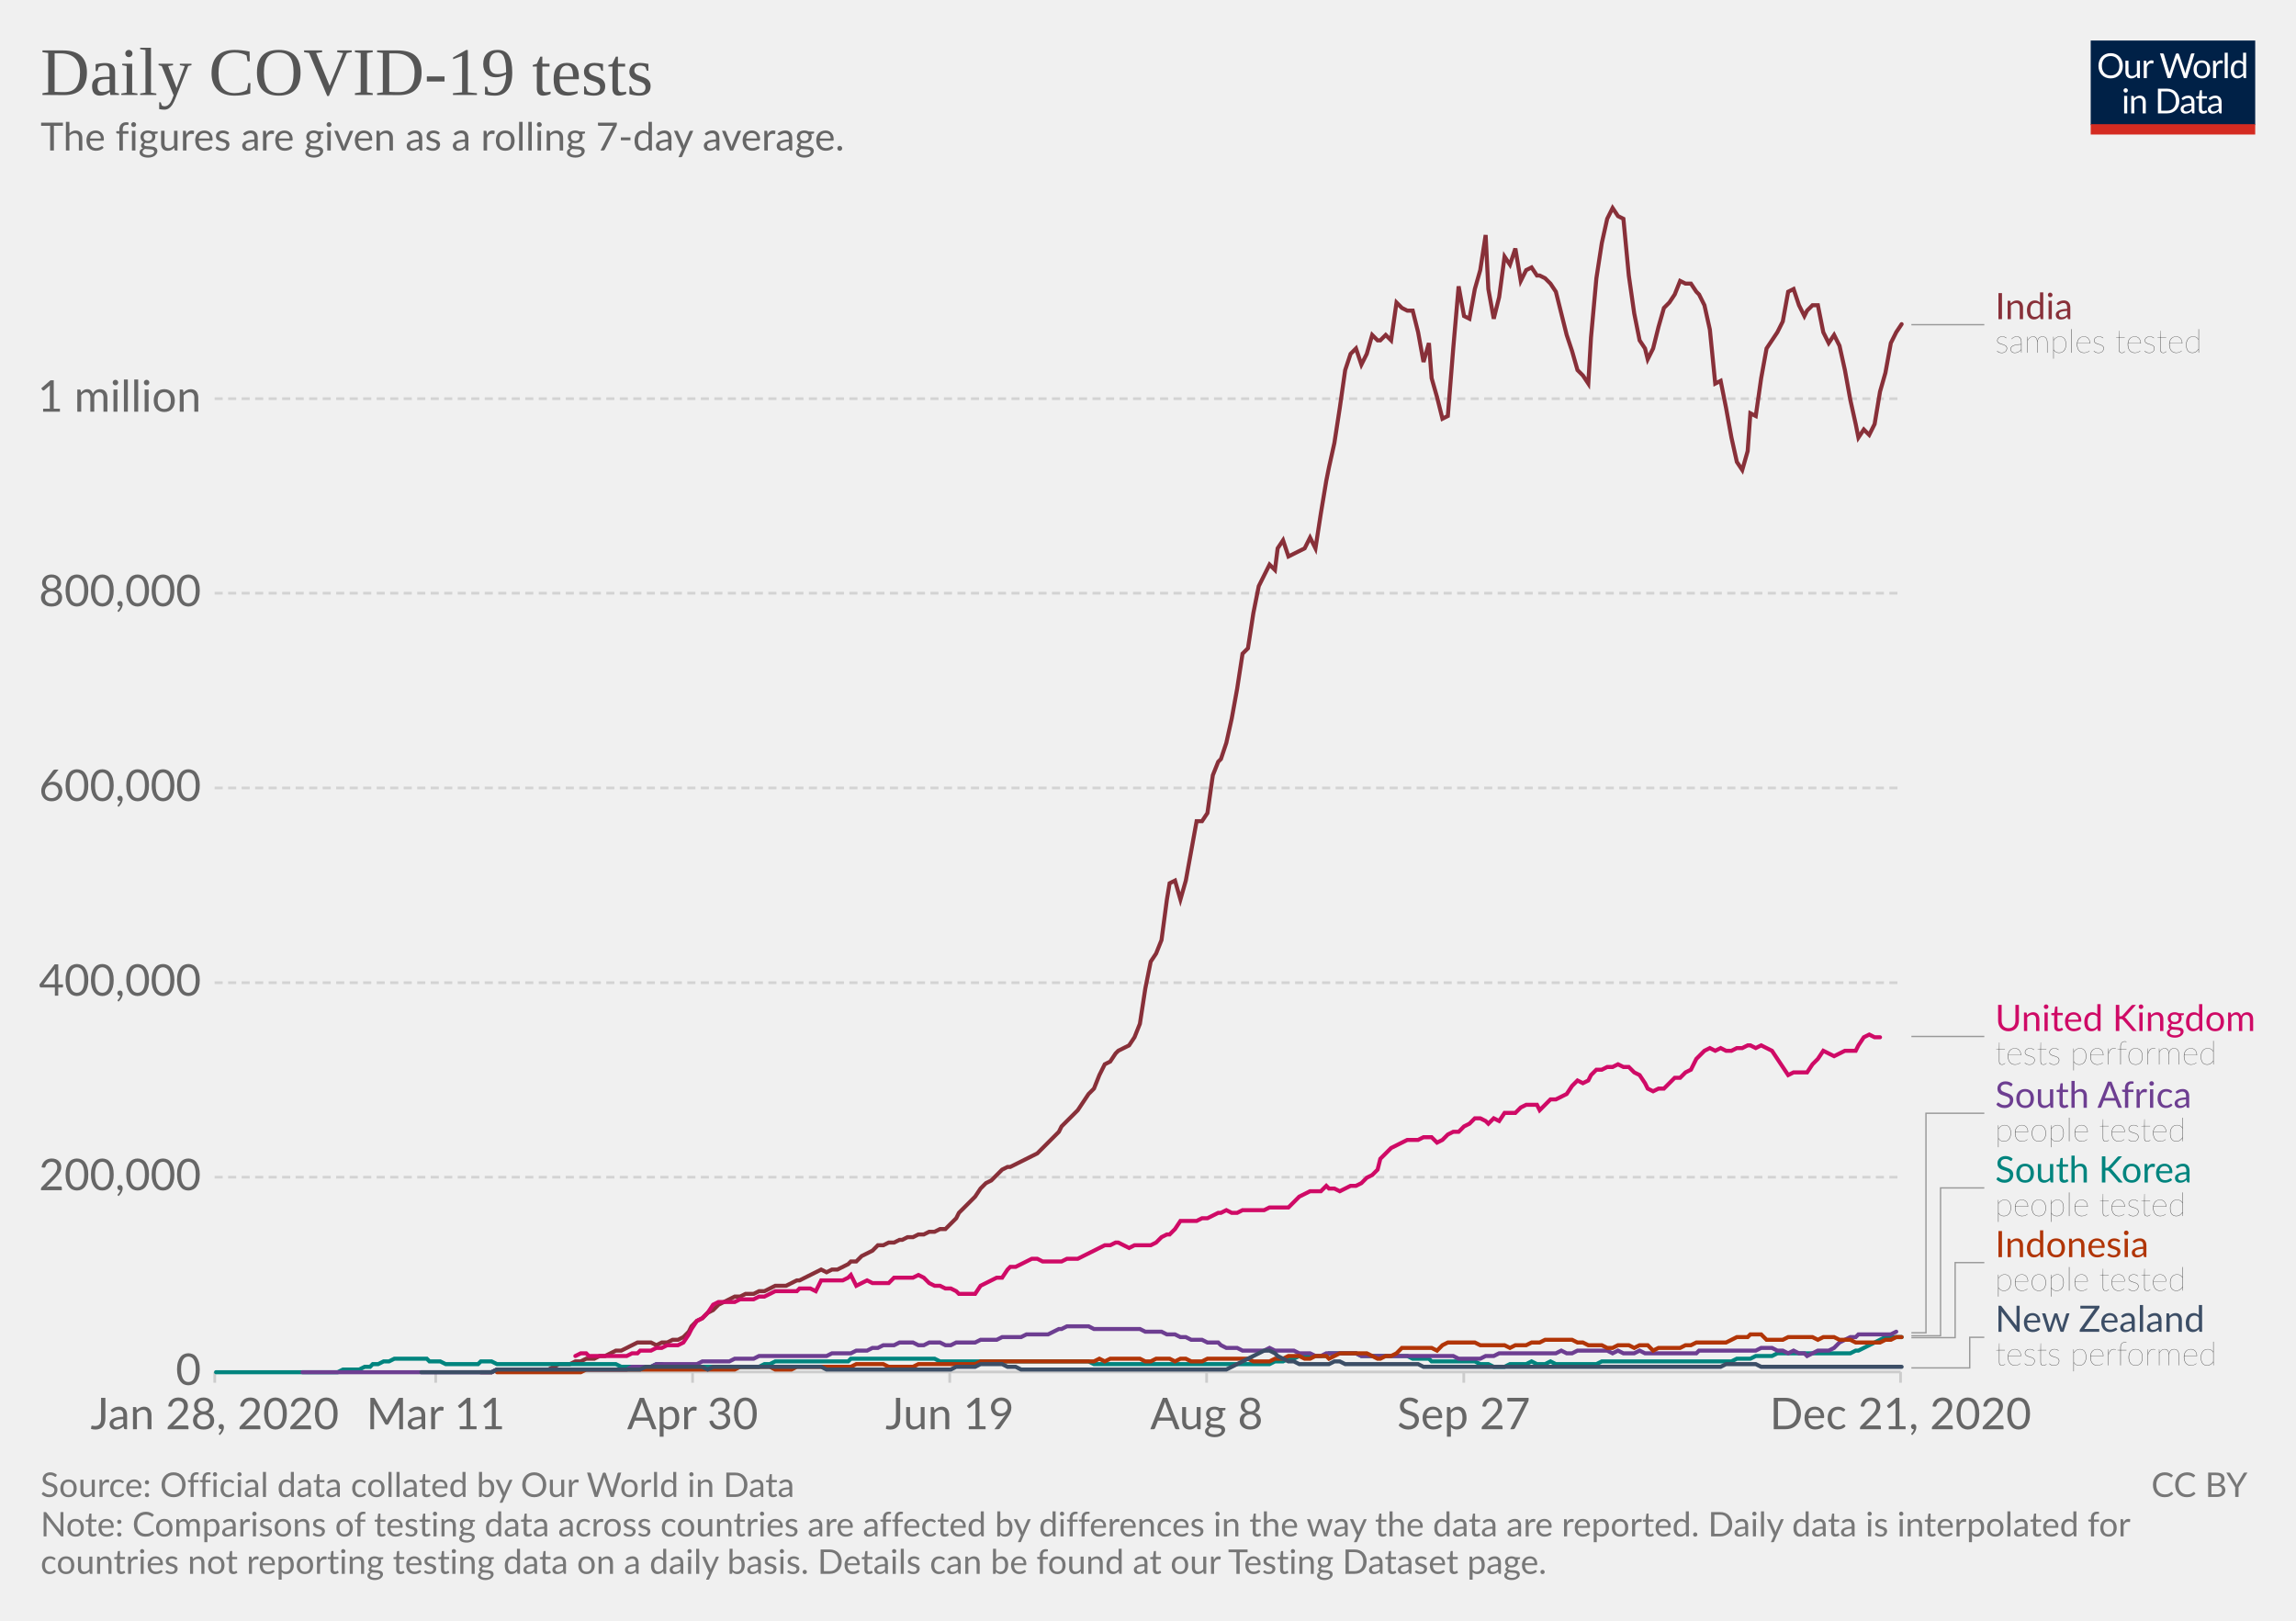
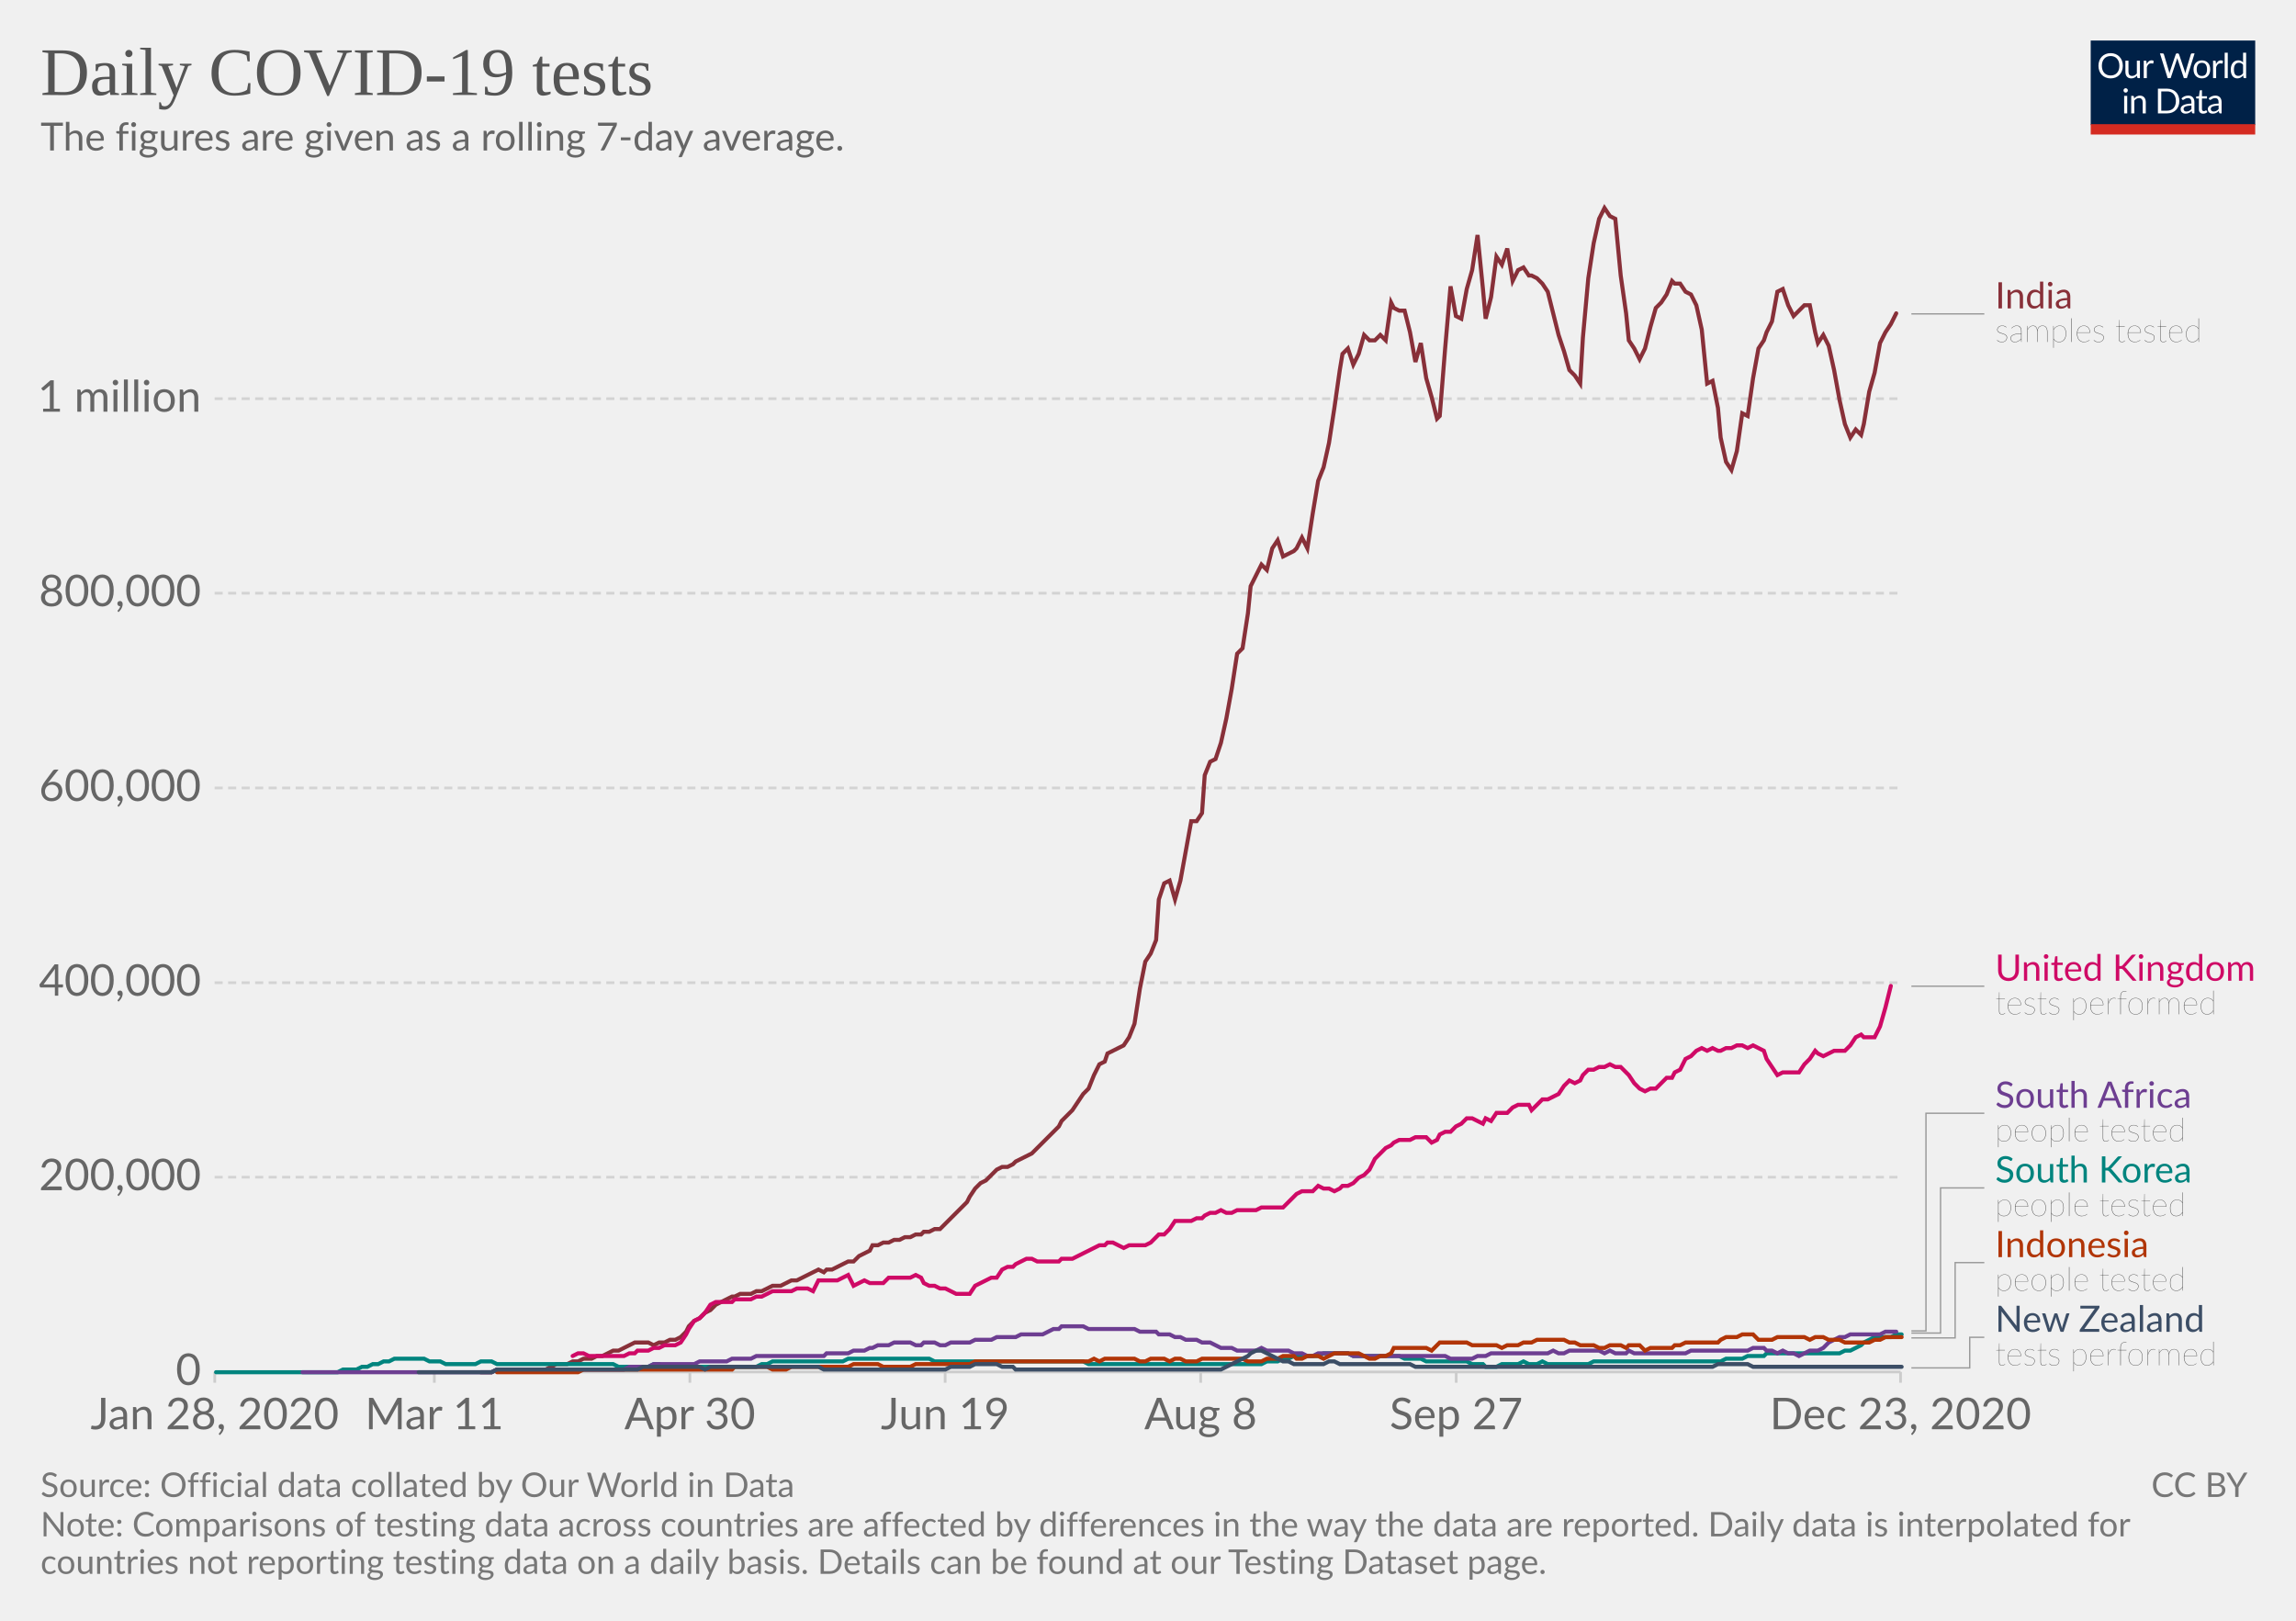
<svg xmlns="http://www.w3.org/2000/svg" version="1.1" style="background-color:#fff;-webkit-font-smoothing:antialiased" width="850" height="600" viewBox="0 0 850 600" font-family="Lato,'Helvetica Neue',Helvetica,Arial,sans-serif" font-size="18" text-rendering="optimizeLegibility">
  <g class="HeaderView">
    <g transform="matrix(.29 0 0 .29 774 15)">
      <svg width="210" height="120" viewBox="0 0 210 120" fill="none">
        <g clip-path="url(#clip0)">
          <path d="M0 0h210v107.89H0V0z" fill="#002147" />
          <path d="M40.98 32.25c0 2.36-.38 4.53-1.12 6.51a14.26 14.26 0 01-8.1 8.4c-1.9.78-4.02 1.17-6.34 1.17a16.6 16.6 0 01-6.33-1.17 14.31 14.31 0 01-8.08-8.4 18.29 18.29 0 01-1.12-6.51c0-2.36.38-4.53 1.12-6.5a14.32 14.32 0 018.07-8.44c1.92-.8 4.03-1.19 6.34-1.19 2.32 0 4.43.4 6.34 1.19 1.92.8 3.56 1.9 4.93 3.34a14.87 14.87 0 013.17 5.1 18.1 18.1 0 011.12 6.5zm-4.38 0c0-1.94-.26-3.68-.8-5.22a10.91 10.91 0 00-2.24-3.89 9.68 9.68 0 00-3.52-2.46 11.95 11.95 0 00-4.62-.86c-1.68 0-3.21.28-4.6.86a9.88 9.88 0 00-3.54 2.46 10.91 10.91 0 00-2.24 3.9c-.53 1.53-.8 3.27-.8 5.2 0 1.94.27 3.68.8 5.22a11.17 11.17 0 002.24 3.9 10.01 10.01 0 003.55 2.44c1.38.56 2.9.83 4.6.83 1.7 0 3.24-.27 4.61-.83a9.8 9.8 0 003.52-2.44 11.17 11.17 0 002.25-3.9c.53-1.54.8-3.28.8-5.21zm26.22-6.54V48H60.5c-.56 0-.9-.27-1.05-.81l-.31-2.4a12.45 12.45 0 01-3.26 2.6c-1.2.64-2.58.96-4.13.96-1.22 0-2.3-.2-3.24-.6a6.52 6.52 0 01-2.33-1.7 7.37 7.37 0 01-1.43-2.67c-.3-1.04-.46-2.2-.46-3.45V25.7h3.91v14.22c0 1.68.38 2.99 1.15 3.91.77.93 1.96 1.39 3.54 1.39 1.16 0 2.24-.27 3.23-.82a10.42 10.42 0 002.8-2.28V25.7h3.91zm8.61 4.47a9.94 9.94 0 012.6-3.56 5.64 5.64 0 013.76-1.3c.47 0 .92.05 1.34.15.44.1.83.27 1.17.49l-.3 2.92c-.09.37-.3.55-.66.55-.2 0-.5-.04-.9-.13a6.21 6.21 0 00-3.24.18c-.54.2-1.03.5-1.47.92-.42.4-.81.9-1.17 1.5-.33.58-.64 1.26-.92 2.02V48H67.7V25.71h2.25c.42 0 .72.08.88.25.16.16.27.44.33.83l.26 3.39zm61.16-13.7L122.75 48h-3.82l-7.99-24.05a21.95 21.95 0 01-.42-1.58 38.36 38.36 0 01-.44 1.58L102.05 48h-3.83L88.4 16.47h3.54c.38 0 .7.1.95.29.26.2.43.43.5.73l6.52 21.9c.1.4.2.83.28 1.28.1.46.2.94.29 1.46l.3-1.46c.12-.47.25-.9.38-1.27l7.41-21.91c.1-.25.26-.48.51-.69.27-.22.58-.33.95-.33h1.23c.38 0 .69.1.92.29.24.2.41.43.53.73l7.4 21.9a28.4 28.4 0 01.68 2.62 29.52 29.52 0 01.52-2.61l6.54-21.91c.07-.27.23-.5.48-.7.27-.21.58-.32.95-.32h3.32zm9.35 8.88c1.63 0 3.1.27 4.4.82a9.43 9.43 0 015.46 5.94c.5 1.4.74 2.98.74 4.73 0 1.76-.25 3.34-.74 4.75a9.43 9.43 0 01-5.46 5.92c-1.3.52-2.77.79-4.4.79-1.64 0-3.12-.27-4.44-.8a9.42 9.42 0 01-3.35-2.3c-.92-1-1.63-2.2-2.13-3.61-.49-1.41-.73-3-.73-4.75s.24-3.33.73-4.73c.5-1.43 1.2-2.64 2.13-3.63a9.4 9.4 0 013.35-2.31c1.32-.55 2.8-.82 4.44-.82zm0 19.89c2.2 0 3.84-.73 4.93-2.2 1.08-1.48 1.63-3.54 1.63-6.18 0-2.66-.55-4.72-1.63-6.2-1.09-1.49-2.73-2.23-4.93-2.23-1.12 0-2.09.2-2.93.57a5.7 5.7 0 00-2.06 1.65 7.5 7.5 0 00-1.24 2.67c-.26 1.04-.4 2.22-.4 3.54 0 2.64.55 4.7 1.64 6.18 1.1 1.47 2.76 2.2 4.99 2.2zm17.97-15.07a9.94 9.94 0 012.6-3.56 5.64 5.64 0 013.76-1.3c.47 0 .91.05 1.34.15.44.1.83.27 1.16.49l-.28 2.92c-.09.37-.31.55-.66.55-.2 0-.5-.04-.9-.13a6.2 6.2 0 00-3.24.18c-.54.2-1.03.5-1.47.92-.43.4-.82.9-1.17 1.5a13.1 13.1 0 00-.92 2.02V48h-3.94V25.71h2.24c.43 0 .72.08.88.25.17.16.28.44.33.83l.27 3.39zm15.04-14.59V48h-3.92V15.6h3.92zm19.55 15.43a6.22 6.22 0 00-2.38-2.05 6.7 6.7 0 00-2.86-.6c-2.07 0-3.66.75-4.77 2.23-1.12 1.48-1.68 3.6-1.68 6.33 0 1.46.13 2.7.38 3.74a7.29 7.29 0 001.1 2.56 4.35 4.35 0 001.78 1.45c.7.3 1.5.46 2.4.46 1.29 0 2.41-.3 3.36-.88a9.6 9.6 0 002.67-2.49V31.02zm3.91-15.43V48h-2.33c-.56 0-.9-.27-1.06-.81l-.35-2.71a12.13 12.13 0 01-3.25 2.77 8.28 8.28 0 01-4.23 1.06 7.31 7.31 0 01-6.14-2.9c-.73-.96-1.3-2.15-1.69-3.57a18.35 18.35 0 01.07-9.48 11.29 11.29 0 011.89-3.7 8.7 8.7 0 017.06-3.34 7.96 7.96 0 016.12 2.62V15.59h3.91zM46.61 70.71V93H42.7V70.71h3.91zm.84-7c0 .39-.08.75-.24 1.09a2.81 2.81 0 01-1.52 1.47 2.67 2.67 0 01-2.16 0 2.9 2.9 0 01-1.45-1.47 2.67 2.67 0 010-2.16c.15-.35.35-.65.6-.9.25-.27.53-.47.85-.62a2.67 2.67 0 012.16 0c.35.15.65.35.9.62.27.25.47.55.62.9.16.34.24.7.24 1.08zm7.97 10.24c.49-.54 1-1.04 1.54-1.48a9.85 9.85 0 013.66-1.84 8.96 8.96 0 015.43.35c.94.4 1.72.97 2.33 1.71a7.36 7.36 0 011.43 2.67c.32 1.04.49 2.19.49 3.45V93h-3.94V78.81c0-1.69-.4-3-1.17-3.92-.76-.93-1.93-1.4-3.5-1.4a6.6 6.6 0 00-3.25.83c-1 .56-1.92 1.31-2.77 2.27V93h-3.94V70.71h2.35c.56 0 .9.28 1.04.82l.3 2.42zm57.7 3.3c0 2.36-.37 4.5-1.11 6.44a14.3 14.3 0 01-3.17 4.98 14.1 14.1 0 01-4.93 3.2c-1.9.76-4.02 1.13-6.33 1.13H85.8V61.47h11.77c2.31 0 4.42.39 6.33 1.15a13.8 13.8 0 018.1 8.18 17.75 17.75 0 011.12 6.45zm-4.37 0c0-1.94-.26-3.67-.8-5.2a10.94 10.94 0 00-2.23-3.87 9.57 9.57 0 00-3.53-2.42 12.23 12.23 0 00-4.61-.83h-7.5v24.62h7.5c1.7 0 3.24-.28 4.61-.84a9.7 9.7 0 003.53-2.4 10.94 10.94 0 002.24-3.87c.53-1.53.8-3.26.8-5.2zm19.8 5.72c-1.8.06-3.34.2-4.62.44-1.26.22-2.3.51-3.1.88-.8.36-1.37.8-1.74 1.3-.35.5-.53 1.05-.53 1.67 0 .58.1 1.1.3 1.52a3 3 0 00.76 1.05c.34.27.73.46 1.17.6.45.11.94.17 1.45.17a7.28 7.28 0 003.5-.81 11.95 11.95 0 002.82-2.2v-4.62zm-12.65-9.11a12.73 12.73 0 013.98-2.66c1.43-.59 3-.88 4.73-.88 1.25 0 2.36.2 3.33.61a6.81 6.81 0 013.94 4.38c.33 1.04.5 2.19.5 3.43V93h-1.74a1.8 1.8 0 01-.88-.18c-.2-.13-.36-.38-.48-.74l-.44-2.12c-.59.55-1.16 1.03-1.72 1.46a9.48 9.48 0 01-3.74 1.7c-.69.15-1.46.23-2.3.23-.87 0-1.69-.12-2.45-.35a5.34 5.34 0 01-3.34-2.93 6.64 6.64 0 01-.49-2.64c0-.88.25-1.72.73-2.53a6.33 6.33 0 012.35-2.17c1.09-.63 2.5-1.15 4.25-1.54 1.75-.41 3.89-.65 6.42-.7v-1.75c0-1.73-.37-3.03-1.12-3.91-.75-.9-1.84-1.34-3.28-1.34-.97 0-1.78.12-2.44.37-.64.23-1.2.5-1.7.81l-1.23.82c-.33.23-.67.35-1 .35-.27 0-.5-.07-.69-.2a2.1 2.1 0 01-.48-.53l-.7-1.25zm27.67 19.5c-1.76 0-3.12-.5-4.07-1.48-.94-.98-1.41-2.4-1.41-4.25V74h-2.68a.9.9 0 01-.6-.2c-.16-.14-.24-.36-.24-.66v-1.56l3.65-.46.9-6.89a.9.9 0 01.29-.52.88.88 0 01.62-.22H142v7.67h6.44V74H142v13.38c0 .94.22 1.63.68 2.09.45.45 1.04.68 1.76.68a3.21 3.21 0 001.85-.53l.55-.35c.16-.12.3-.18.41-.18.2 0 .4.13.55.38l1.15 1.87a7.45 7.45 0 01-2.44 1.5c-.96.35-1.94.52-2.95.52zm19.68-10.4c-1.8.07-3.34.21-4.62.45-1.26.22-2.3.51-3.1.88-.8.36-1.37.8-1.74 1.3-.35.5-.53 1.05-.53 1.67 0 .58.1 1.1.3 1.52.18.42.44.77.76 1.05.34.27.73.46 1.17.6.45.11.94.17 1.45.17a7.3 7.3 0 003.5-.81 12.04 12.04 0 002.82-2.2v-4.62zm-12.65-9.1a12.72 12.72 0 013.99-2.66c1.42-.59 3-.88 4.72-.88 1.25 0 2.36.2 3.33.61a6.81 6.81 0 013.94 4.38c.33 1.04.5 2.19.5 3.43V93h-1.74a1.8 1.8 0 01-.88-.18c-.2-.13-.36-.38-.48-.74l-.44-2.12c-.59.55-1.16 1.03-1.72 1.46a9.48 9.48 0 01-3.74 1.7c-.69.15-1.46.23-2.3.23-.87 0-1.69-.12-2.45-.35a5.33 5.33 0 01-3.34-2.93 6.62 6.62 0 01-.49-2.64c0-.88.25-1.72.73-2.53a6.33 6.33 0 012.35-2.17c1.09-.63 2.5-1.15 4.25-1.54a31.2 31.2 0 016.42-.7v-1.75c0-1.73-.37-3.03-1.12-3.91-.75-.9-1.84-1.34-3.28-1.34-.97 0-1.78.12-2.44.37-.64.23-1.2.5-1.7.81-.46.3-.87.57-1.22.82-.34.23-.68.35-1.02.35-.26 0-.49-.07-.68-.2a1.88 1.88 0 01-.48-.53l-.7-1.25z" fill="#fff" />
          <path fill="#D42B21" d="M0 106.79h210V120H0z" />
        </g>
        <defs>
          <clipPath id="clip0">
            <path fill="#fff" d="M0 0h210v120H0z" />
          </clipPath>
        </defs>
      </svg>
    </g>
    <a href="https://ourworldindata.org/grapher/daily-covid-19-tests-smoothed-7-day?time=earliest..latest" target="_blank" rel="noopener" font-family="&quot;Playfair Display&quot;,Georgia,&quot;Times New Roman&quot;,serif">
      <text font-size="25.2" x="15" y="35.2" fill="#555">
        <tspan x="15" y="35.16">Daily COVID-19 tests</tspan>
      </text>
    </a>
    <text font-size="14.4" x="15" y="55.7" fill="#666">
      <tspan x="15" y="55.72">The figures are given as a rolling 7-day average.</tspan>
    </text>
  </g>
  <g class="LineChart">
    <defs>
      <clipPath id="a">
        <path d="M69.45 0h830v905h-830z" />
      </clipPath>
    </defs>
    <g class="DualAxisView">
      <g class="HorizontalAxis">
-         <path stroke="#ccc" d="M79.5 507.9v4M161.3 507.9v4M256.4 507.9v4M351.6 507.9v4M446.7 507.9v4M541.9 507.9v4M703.6 507.9v4" />
+         <path stroke="#ccc" d="M79.5 507.9v4M160.8 507.9v4M255.4 507.9v4M349.9 507.9v4M444.5 507.9v4M539.1 507.9v4M703.6 507.9v4" />
        <text x="79.5" y="529.1" fill="#666" text-anchor="middle" font-size="16.2">Jan 28, 2020</text>
-         <text x="161.3" y="529.1" fill="#666" text-anchor="middle" font-size="16.2">Mar 11</text>
-         <text x="256.4" y="529.1" fill="#666" text-anchor="middle" font-size="16.2">Apr 30</text>
-         <text x="351.6" y="529.1" fill="#666" text-anchor="middle" font-size="16.2">Jun 19</text>
-         <text x="446.7" y="529.1" fill="#666" text-anchor="middle" font-size="16.2">Aug 8</text>
-         <text x="541.9" y="529.1" fill="#666" text-anchor="middle" font-size="16.2">Sep 27</text>
-         <text x="703.6" y="529.1" fill="#666" text-anchor="middle" font-size="16.2">Dec 21, 2020</text>
+         <text x="160.8" y="529.1" fill="#666" text-anchor="middle" font-size="16.2">Mar 11</text>
+         <text x="255.4" y="529.1" fill="#666" text-anchor="middle" font-size="16.2">Apr 30</text>
+         <text x="349.9" y="529.1" fill="#666" text-anchor="middle" font-size="16.2">Jun 19</text>
+         <text x="444.5" y="529.1" fill="#666" text-anchor="middle" font-size="16.2">Aug 8</text>
+         <text x="539.1" y="529.1" fill="#666" text-anchor="middle" font-size="16.2">Sep 27</text>
+         <text x="703.6" y="529.1" fill="#666" text-anchor="middle" font-size="16.2">Dec 23, 2020</text>
      </g>
      <g class="VerticalAxis" fill="#666" dominant-baseline="middle" text-anchor="end" font-size="16.2">
        <text x="74.45" y="507.9">0</text>
        <text x="74.45" y="435.8">200,000</text>
        <text x="74.45" y="363.8">400,000</text>
        <text x="74.45" y="291.7">600,000</text>
        <text x="74.45" y="219.6">800,000</text>
        <text x="74.45" y="147.6">1 million</text>
      </g>
      <g class="AxisGridLines horizontalLines">
        <path stroke="#ccc" d="M79.45 507.9h624.16" />
        <path stroke="#d3d3d3" stroke-dasharray="3,2" d="M79.45 435.8h624.16M79.45 363.8h624.16M79.45 291.7h624.16M79.45 219.6h624.16M79.45 147.6h624.16" />
      </g>
    </g>
    <g clip-path="url(#a)">
      <g class="LineLabels" cursor="pointer">
        <g class="legendMark">
          <g class="indicator">
-             <path d="M707.61 120.2h13.5v0h13.5" stroke="#999" stroke-width=".5" fill="none" />
+             <path d="M707.61 116.2h13.5v0h13.5" stroke="#999" stroke-width=".5" fill="none" />
          </g>
-           <text font-size="13.5" x="738.6" y="118.2" fill="#883039">
-             <tspan x="738.61" y="118.17">India</tspan>
+           <text font-size="13.5" x="738.6" y="114.2" fill="#883039">
+             <tspan x="738.61" y="114.17">India</tspan>
          </text>
-           <text font-size="12.15" x="738.6" y="130.6" fill="#333" class="textAnnotation" font-weight="lighter">
-             <tspan x="738.61" y="130.59">samples tested</tspan>
+           <text font-size="12.15" x="738.6" y="126.6" fill="#333" class="textAnnotation" font-weight="lighter">
+             <tspan x="738.61" y="126.59">samples tested</tspan>
          </text>
        </g>
        <g class="legendMark">
          <g class="indicator">
-             <path d="M707.61 383.7h13.5v0h13.5" stroke="#999" stroke-width=".5" fill="none" />
+             <path d="M707.61 365.1h13.5v0h13.5" stroke="#999" stroke-width=".5" fill="none" />
          </g>
-           <text font-size="13.5" x="738.6" y="381.7" fill="#CF0A66">
-             <tspan x="738.61" y="381.68">United Kingdom</tspan>
+           <text font-size="13.5" x="738.6" y="363.1" fill="#CF0A66">
+             <tspan x="738.61" y="363.08">United Kingdom</tspan>
          </text>
-           <text font-size="12.15" x="738.6" y="394.1" fill="#333" class="textAnnotation" font-weight="lighter">
-             <tspan x="738.61" y="394.09">tests performed</tspan>
+           <text font-size="12.15" x="738.6" y="375.5" fill="#333" class="textAnnotation" font-weight="lighter">
+             <tspan x="738.61" y="375.5">tests performed</tspan>
          </text>
        </g>
        <g class="legendMark">
          <g class="indicator">
-             <path d="M707.61 493.4h5.4v-81.27h21.6" stroke="#999" stroke-width=".5" fill="none" />
+             <path d="M707.61 492.7h5.4v-80.57h21.6" stroke="#999" stroke-width=".5" fill="none" />
          </g>
          <text font-size="13.5" x="738.6" y="410.1" fill="#6D3E91">
            <tspan x="738.61" y="410.1">South Africa</tspan>
          </text>
          <text font-size="12.15" x="738.6" y="422.5" fill="#333" class="textAnnotation" font-weight="lighter">
            <tspan x="738.61" y="422.52">people tested</tspan>
          </text>
        </g>
        <g class="legendMark">
          <g class="indicator">
-             <path d="M707.61 494.5h10.8v-54.73h16.2" stroke="#999" stroke-width=".5" fill="none" />
+             <path d="M707.61 493.5h10.8v-53.73h16.2" stroke="#999" stroke-width=".5" fill="none" />
          </g>
          <text font-size="13.5" x="738.6" y="437.8" fill="#00847E">
            <tspan x="738.61" y="437.75">South Korea</tspan>
          </text>
          <text font-size="12.15" x="738.6" y="450.2" fill="#333" class="textAnnotation" font-weight="lighter">
            <tspan x="738.61" y="450.17">people tested</tspan>
          </text>
        </g>
        <g class="legendMark">
          <g class="indicator">
-             <path d="M707.61 495.2h16.2v-27.78h10.8" stroke="#999" stroke-width=".5" fill="none" />
+             <path d="M707.61 495.3h16.2v-27.88h10.8" stroke="#999" stroke-width=".5" fill="none" />
          </g>
          <text font-size="13.5" x="738.6" y="465.4" fill="#B13507">
            <tspan x="738.61" y="465.4">Indonesia</tspan>
          </text>
          <text font-size="12.15" x="738.6" y="477.8" fill="#333" class="textAnnotation" font-weight="lighter">
            <tspan x="738.61" y="477.82">people tested</tspan>
          </text>
        </g>
        <g class="legendMark">
          <g class="indicator">
            <path d="M707.61 506.4h21.6v-11.33h5.4" stroke="#999" stroke-width=".5" fill="none" />
          </g>
          <text font-size="13.5" x="738.6" y="493" fill="#3C4E66">
            <tspan x="738.61" y="493.05">New Zealand</tspan>
          </text>
          <text font-size="12.15" x="738.6" y="505.5" fill="#333" class="textAnnotation" font-weight="lighter">
            <tspan x="738.61" y="505.47">tests performed</tspan>
          </text>
        </g>
      </g>
      <g class="Lines">
        <g class="key-India_0">
-           <path stroke="#883039" stroke-linecap="round" d="M178 508h4l2-1h19l2-1 2-1h4l2-1h2l2-1h3l2-1h2l2-1 2-1h2l2-1 2-1 2-1h5l2 1 2-1h2l2-1h2l2-1 2-2 1-2 2-2 2-1 2-2 2-1 2-2 2-1 2-1 2-1h2l2-1h3l2-1h2l2-1 2-1h4l2-1 2-1h1l2-1 2-1 2-1 2-1 2 1 2-1h2l2-1 2-1 1-1h2l2-2 2-1 2-1 2-2h2l2-1h2l2-1h1l2-1h2l2-1h2l2-1h2l2-1h2l2-2 2-2 1-2 2-2 2-2 2-2 2-3 2-2 2-1 2-2 2-2 2-1h1l2-1 2-1 2-1 2-1 2-1 2-2 2-2 2-2 2-2 1-2 2-2 2-2 2-2 2-3 2-3 2-2 2-5 2-4 2-1 2-3 1-1 2-1 2-1 2-3 2-5 2-13 2-10 2-3 2-5 2-15 1-6 2-1 2 7 2-7 2-11 2-11h2l2-3 2-14 2-5 1-1 2-6 2-9 2-11 2-13 2-2 2-13 2-10 2-4 2-4 2 2 1-8 2-3 2 6 2-1 2-1 2-1 2-4 2 4 2-13 2-12 1-5 2-9 2-13 2-14 2-6 2-2 2 6 2-4 2-7 2 2h1l2-2 2 2 2-14 2 2 2 1h2l2 8 2 11 2-7 1 13 2 7 2 8 2-1 2-25 2-23 2 11 2 1 2-11 2-7 2-13 1 20 2 11 2-8 2-15 2 3 2-6 2 12 2-4 2-1 2 3h1l2 1 2 2 2 3 2 8 2 8 2 6 2 7 2 2 2 3 1-17 2-22 2-13 2-9 2-4 2 3 2 1 2 21 2 14 2 10 2 3 1 4 2-4 2-8 2-7 2-2 2-3 2-5 2 1h2l2 3 1 1 2 4 2 9 2 20 2-1 2 10 2 11 2 9 2 3 2-7 1-14 2 1 2-14 2-11 2-3 2-3 2-4 2-11 2-1 2 6 2 4 1-2 2-2h2l2 10 2 4 2-3 2 4 2 9 2 11 2 9 1 5 2-3 2 2 2-4 2-12 2-7 2-11 2-4 2-3" fill="none" stroke-width="1.5" />
+           <path stroke="#883039" stroke-linecap="round" d="M178 508h4l2-1h18l2-1 2-1h4l2-1h2l2-1h3l2-1h2l2-1 2-1h2l2-1 2-1 2-1h5l2 1 2-1h2l2-1h2l2-1 2-2 1-2 2-2 2-1 2-2 2-1 2-2 2-1 2-1 2-1h1l2-1h4l2-1h2l2-1 2-1h3l2-1 2-1h2l2-1 2-1 2-1 2-1 2 1 1-1h2l2-1 2-1 2-1h2l2-2 2-1 2-1 1-2h2l2-1h2l2-1h2l2-1h2l2-1h2l1-1h2l2-1h2l2-2 2-2 2-2 2-2 2-2 1-2 2-3 2-2 2-1 2-2 2-2 2-1h2l2-1 1-1 2-1 2-1 2-1 2-2 2-2 2-2 2-2 2-2 1-2 2-2 2-2 2-3 2-3 2-2 2-5 2-4 2-1 1-3 2-1 2-1 2-1 2-3 2-5 2-13 2-10 2-3 2-5 1-15 2-6 2-1 2 7 2-7 2-11 2-11h2l2-3 1-14 2-5 2-1 2-6 2-9 2-11 2-13 2-2 2-13 1-10 2-4 2-4 2 2 2-8 2-3 2 6 2-1 2-1 1-1 2-4 2 4 2-13 2-12 2-5 2-9 2-13 2-14 1-6 2-2 2 6 2-4 2-7 2 2h2l2-2 2 2 2-14 1 2 2 1h2l2 8 2 11 2-7 2 13 2 7 2 8 1-1 2-25 2-23 2 11 2 1 2-11 2-7 2-13 2 20 1 11 2-8 2-15 2 3 2-6 2 12 2-4 2-1 2 3h1l2 1 2 2 2 3 2 8 2 8 2 6 2 7 2 2 2 3 1-17 2-22 2-13 2-9 2-4 2 3 2 1 2 21 2 14 1 10 2 3 2 4 2-4 2-8 2-7 2-2 2-3 2-5 1 1h2l2 3 2 1 2 4 2 9 2 20 2-1 2 10 1 11 2 9 2 3 2-7 2-14 2 1 2-14 2-11 2-3 1-3 2-4 2-11 2-1 2 6 2 4 2-2 2-2h2l2 10 1 4 2-3 2 4 2 9 2 11 2 9 2 5 2-3 2 2 1-4 2-12 2-7 2-11 2-4 2-3 2-4" fill="none" stroke-width="1.5" />
        </g>
        <g class="key-United-Kingdom_0">
-           <path stroke="#CF0A66" stroke-linecap="round" d="M213 502l2-1h2l1 1h14l2-1h2l1-1h4l2-1h2l2-1h4l2-1 2-3 1-2 2-3 2-1 2-2 2-3 2-1h6l2-1h5l2-1h2l2-1 2-1h8l1-1h4l2 1 2-4h8l2-1 1-1 2 4 2-1 2-1 2 1h6l2-2h7l2-1 2 1 2 2 2 1h2l2 1h2l2 1 1 1h6l2-3 2-1 2-1 2-1h2l2-3 1-1h2l2-1 2-1 2-1h2l2 1h7l2-1h4l2-1 2-1 2-1 2-1 2-1h2l2-1h1l2 1 2 1 2-1h6l2-1 2-2 2-1h1l2-2 2-3h6l2-1h2l2-1 2-1h1l2-1 2 1h2l2-1h8l2-1h7l2-2 2-2 2-1 2-1h4l2-2 1 1h2l2 1 2-1 2-1h2l2-1 2-2 2-1 2-2 1-4 2-2 2-2 2-1 2-1 2-1h4l2-1h3l2 2 2-1 2-2 2-1h2l2-2 2-1 2-2h2l2 1 1 1 2-2 2 1 2-3h4l2-2 2-1h4l1 2 2-2 2-2h2l2-1 2-1 2-3 2-2 2 1 2-1 1-2 2-2h2l2-1h2l2-1 2 1h2l2 2 2 1 2 3 1 2 2 1 2-1h2l2-2 2-2h2l2-2 2-1 2-4 1-1 2-2 2-1 2 1 2-1 2 1h2l2-1h2l2-1h1l2 1 2-1 2 1 2 1 2 3 2 3 2 3 2-1h5l2-3 2-2 2-3 2 1 2 1 2-1 2-1h4l1-2 2-3 2-1 2 1h2" fill="none" stroke-width="1.5" />
+           <path stroke="#CF0A66" stroke-linecap="round" d="M212 502l2-1h2l2 1h13l2-1h2l1-1h4l2-1h2l2-1h4l2-1 2-3 1-2 2-3 2-1 2-2 2-3 2-1h6l1-1h6l2-1h2l2-1 2-1h7l2-1h4l2 1 2-4h7l2-1 2-1 2 4 2-1 2-1 2 1h5l2-2h8l2-1 2 1 1 2 2 1h2l2 1h2l2 1 2 1h5l2-3 2-1 2-1 2-1h2l2-3 2-1h2l1-1 2-1 2-1h2l2 1h8l1-1h4l2-1 2-1 2-1 2-1 2-1h2l1-1h2l2 1 2 1 2-1h6l2-1 2-2 1-1h2l2-2 2-3h6l2-1h2l1-1 2-1h2l2-1 2 1h2l2-1h7l2-1h8l2-2 2-2 1-1 2-1h4l2-2 2 1h2l2 1 2-1 1-1h2l2-1 2-2 2-1 2-2 2-4 2-2 2-2 2-1 1-1 2-1h4l2-1h4l2 2 2-1 1-2 2-1h2l2-2 2-1 2-2h2l2 1 2 1 1-2 2 1 2-3h4l2-2 2-1h4l1 2 2-2 2-2h2l2-1 2-1 2-3 2-2 2 1 2-1 1-2 2-2h2l2-1h2l2-1 2 1h2l2 2 1 1 2 3 2 2 2 1 2-1h2l2-2 2-2h2l1-2 2-1 2-4 2-1 2-2 2-1 2 1 2-1 2 1h1l2-1h2l2-1h2l2 1 2-1 2 1 2 1 1 3 2 3 2 3 2-1h6l2-3 2-2 2-3 1 1 2 1 2-1 2-1h4l2-2 2-3 2-1 1 1h4l2-4 2-7 2-8" fill="none" stroke-width="1.5" />
        </g>
        <g class="key-South-Korea_0">
-           <path stroke="#00847E" stroke-linecap="round" d="M80 508h45l2-1h6l2-1h2l1-1h2l2-1h2l2-1h12l1 1h4l2 1h12l1-1h4l2 1h44l2 1h11l2-1h2l2 1h34l2-1h2l2-1h27l1-1h31l2 1h55l2 1h65l2-1h3l2-1h2l2-1h10l1-1h10l2 1h17l2 1h6l1 1h16l2 1h3l2 1h4l2-1h6l2-1 2 1h3l2-1 2 1h15l2-1h48l2-1h5l2-1h6l2-1h27l2-1h1l2-1 2-1 2-1 2-1 2-1h6" fill="none" stroke-width="1.5" />
+           <path stroke="#00847E" stroke-linecap="round" d="M80 508h45l2-1h5l2-1h2l2-1h2l2-1h2l2-1h11l2 1h4l2 1h11l2-1h4l2 1h43l2 1h11l2-1h2l2 1h34l2-1h2l2-1h26l2-1h30l2 1h55l2 1h64l2-1h4l2-1h2l2-1h9l2-1h9l2 1h17l2 1h6l2 1h15l2 1h4l1 1h4l2-1h6l2-1 2 1h3l2-1 2 1h15l2-1h47l2-1h6l2-1h6l1-1h27l2-1h2l2-1 2-1 1-1 2-1 2-1h6l2-1h2" fill="none" stroke-width="1.5" />
        </g>
        <g class="key-South-Africa_0">
-           <path stroke="#6D3E91" stroke-linecap="round" d="M112 508h70l2-1h48l2-1h7l2-1h15l2-1h10l2-1h7l2-1h25l2-1h7l2-1h4l2-1h2l2-1h4l2-1h5l2 1h2l2-1h4l2 1h2l2-1h7l2-1h6l2-1h7l2-1h8l2-1 2-1h1l2-1h8l2 1h17l2 1h6l2 1h3l2 1h2l2 1h4l2 1h4l1 1 2 1h4l2 1h8l2-1 2 1h7l2 1h4l2 1h2l2-1h11l2 1h34l2 1h8l2-1h3l2-1h21l2-1 2 1h2l2-1h11l2 1 2-1 2 1h4l2-1 2 1h19l1-1h21l2-1h4l2 1h2l2 1 2-1 2 1h2l1 1 2-1 2-1h4l2-1 2-2 2-1 2-1h2l1-1h12l2-1" fill="none" stroke-width="1.5" />
+           <path stroke="#6D3E91" stroke-linecap="round" d="M112 508h70l2-1h47l2-1h7l2-1h15l2-1h10l2-1h7l2-1h25l1-1h8l2-1h4l2-1h1l2-1h4l2-1h6l2 1h2l1-1h4l2 1h2l2-1h7l2-1h6l2-1h7l2-1h8l2-1 2-1h2l1-1h8l2 1h17l2 1h6l1 1h4l2 1h2l2 1h4l2 1h3l2 1 2 1h4l2 1h7l2-1 2 1h8l2 1h3l2 1h2l2-1h11l2 1h34l2 1h8l2-1h3l2-1h21l2-1 2 1h2l2-1h11l2 1 2-1 2 1h4l1-1 2 1h19l2-1h21l2-1h4l1 1h2l2 1 2-1 2 1h2l2 1 2-1 2-1h3l2-1 2-2 2-1 2-1h2l2-1h11l2-1h4" fill="none" stroke-width="1.5" />
        </g>
        <g class="key-Indonesia_0">
-           <path stroke="#B13507" stroke-linecap="round" d="M184 508h31l2-1h55l2-1h11l2 1h6l2-1h20l2-1h10l2 1h9l2-1h21l2-1h42l2-1 2 1 2-1h11l2 1h2l2-1h5l2 1 2-1h2l2 1h4l2-1h15l2 1h6l2-1h3l2-1h4l2 1h2l2-1h4l1 1 2-1 2-1h10l2 1 2 1h1l2-1h2l2-1 2-2h11l2 1 2-2 2-1h10l2 1h9l2 1 2-1h4l2-1h3l2-1h10l2 1h2l2 1h5l2 1h2l2-1h4l2 1 2-1h3l2 2 2-1h8l2-1h2l2-1h11l2-1 2-1h4l1-1h4l2 2h6l2-1h9l2 1 2-1h4l2 1h4l2 1h9l2-1h2l2-1h2" fill="none" stroke-width="1.5" />
+           <path stroke="#B13507" stroke-linecap="round" d="M184 508h30l2-1h55l1-1h12l2 1h5l2-1h21l2-1h9l2 1h10l2-1h20l2-1h42l2-1 2 1 2-1h11l2 1h2l2-1h5l2 1 2-1h2l2 1h4l2-1h15l2 1h5l2-1h4l2-1h4l1 1h2l2-1h4l2 1 2-1 2-1h9l2 1 2 1h2l2-1h2l2-1 1-2h12l2 1 2-2 1-1h10l2 1h9l2 1 2-1h4l2-1h3l2-1h10l2 1h2l2 1h5l2 1h2l2-1h4l2 1 1-1h4l2 2 2-1h8l1-1h2l2-1h12l1-1 2-1h4l2-1h4l2 2h5l2-1h10l2 1 2-1h3l2 1h4l2 1h9l2-1h2l2-1h6" fill="none" stroke-width="1.5" />
        </g>
        <g class="key-New-Zealand_0">
-           <path stroke="#3C4E66" stroke-linecap="round" d="M156 508h26l2-1h53l2-1h21l2 1 2-1h40l2 1h46l2-1h7l2-1h8l2 1h3l2 1h76l2-1 2-1 2-1 2-1 2-1 2-1 2-1h2l2 1 1 1 2 1 2 1h2l2 1h11l2-1h2l2 1h27l2 1h110l2-1h11l2 1h52" fill="none" stroke-width="1.5" />
+           <path stroke="#3C4E66" stroke-linecap="round" d="M155 508h27l2-1h52l2-1h21l2 1 2-1h40l2 1h45l2-1h7l2-1h8l2 1h4l1 1h76l2-1 2-1 2-1 2-1 2-1 1-1 2-1h2l2 1 2 1 2 1 2 1h2l2 1h11l2-1h2l2 1h26l2 1h110l2-1h11l2 1h55" fill="none" stroke-width="1.5" />
        </g>
      </g>
    </g>
  </g>
  <g class="SourcesFooter" fill="#777">
    <g class="clickable" fill="#777">
      <text font-size="12.6" x="15" y="554.2">
        <tspan x="15" y="554.18">Source: Official data collated by Our World in Data</tspan>
      </text>
    </g>
    <text font-size="12.6" x="15" y="568.8">
      <tspan x="15" y="568.78">Note: Comparisons of testing data across countries are affected by differences in the way the data are reported. Daily data is interpolated for</tspan>
      <tspan x="15" y="582.64">countries not reporting testing data on a daily basis. Details can be found at our Testing Dataset page.</tspan>
    </text>
    <text font-size="12.6" x="796.4" y="554.2">
      <tspan x="796.44" y="554.18">
        <a class="cclogo" href="http://creativecommons.org/licenses/by/4.0/deed.en_US" target="_blank" fill="#777">CC BY</a>
      </tspan>
    </text>
  </g>
</svg>
